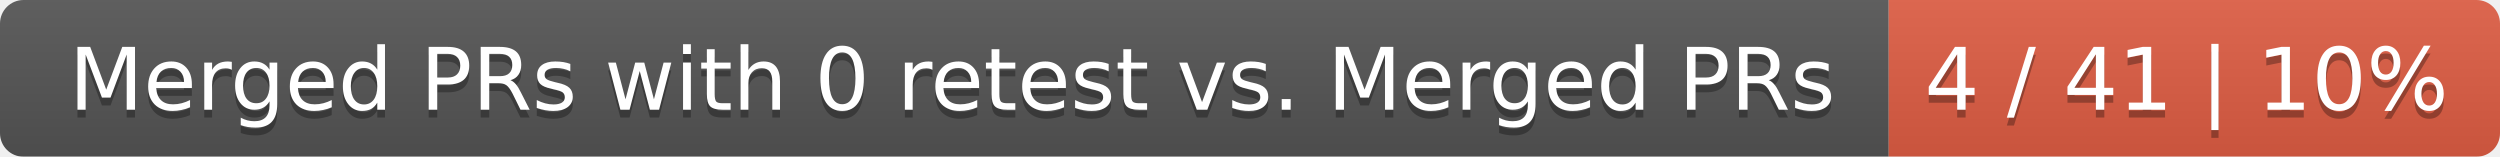
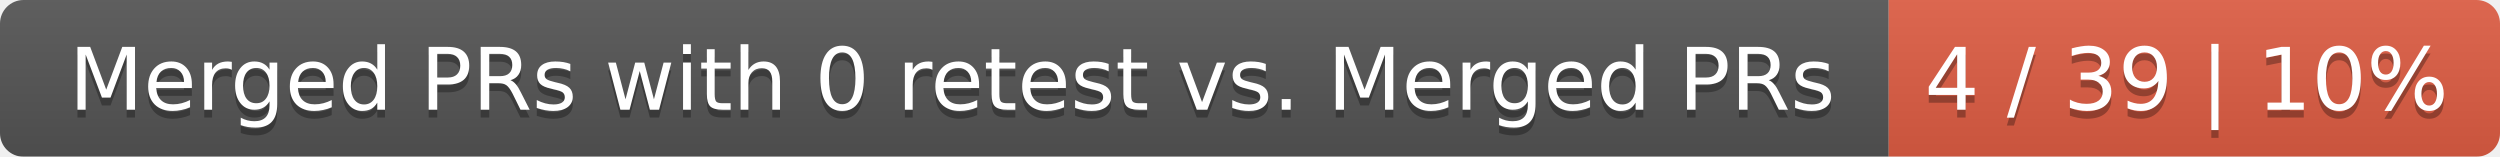
<svg xmlns="http://www.w3.org/2000/svg" width="319" height="20">
  <linearGradient id="smooth" x2="0" y2="100%">
    <stop offset="0" stop-color="#bbb" stop-opacity=".1" />
    <stop offset="1" stop-opacity=".1" />
  </linearGradient>
  <mask id="round">
    <rect width="319" height="20" rx="3" fill="#fff" />
  </mask>
  <g mask="url(#round)">
    <rect width="241" height="20" fill="#555" />
    <rect x="241" width="78" height="20" fill="#e05d44" />
    <rect width="319" height="20" fill="url(#smooth)" />
  </g>
  <g fill="#fff" text-anchor="middle" font-family="DejaVu Sans,Verdana,Geneva,sans-serif" font-size="11">
    <text x="121.5" y="15" fill="#010101" fill-opacity=".3">Merged PRs with 0 retest vs. Merged PRs</text>
    <text x="121.5" y="14">Merged PRs with 0 retest vs. Merged PRs</text>
-     <text x="279" y="15" fill="#010101" fill-opacity=".3">4 / 41 | 10%</text>
-     <text x="279" y="14">4 / 41 | 10%</text>
+     <text x="279" y="15" fill="#010101" fill-opacity=".3">4 / 39 | 10%</text>
+     <text x="279" y="14">4 / 39 | 10%</text>
  </g>
</svg>
